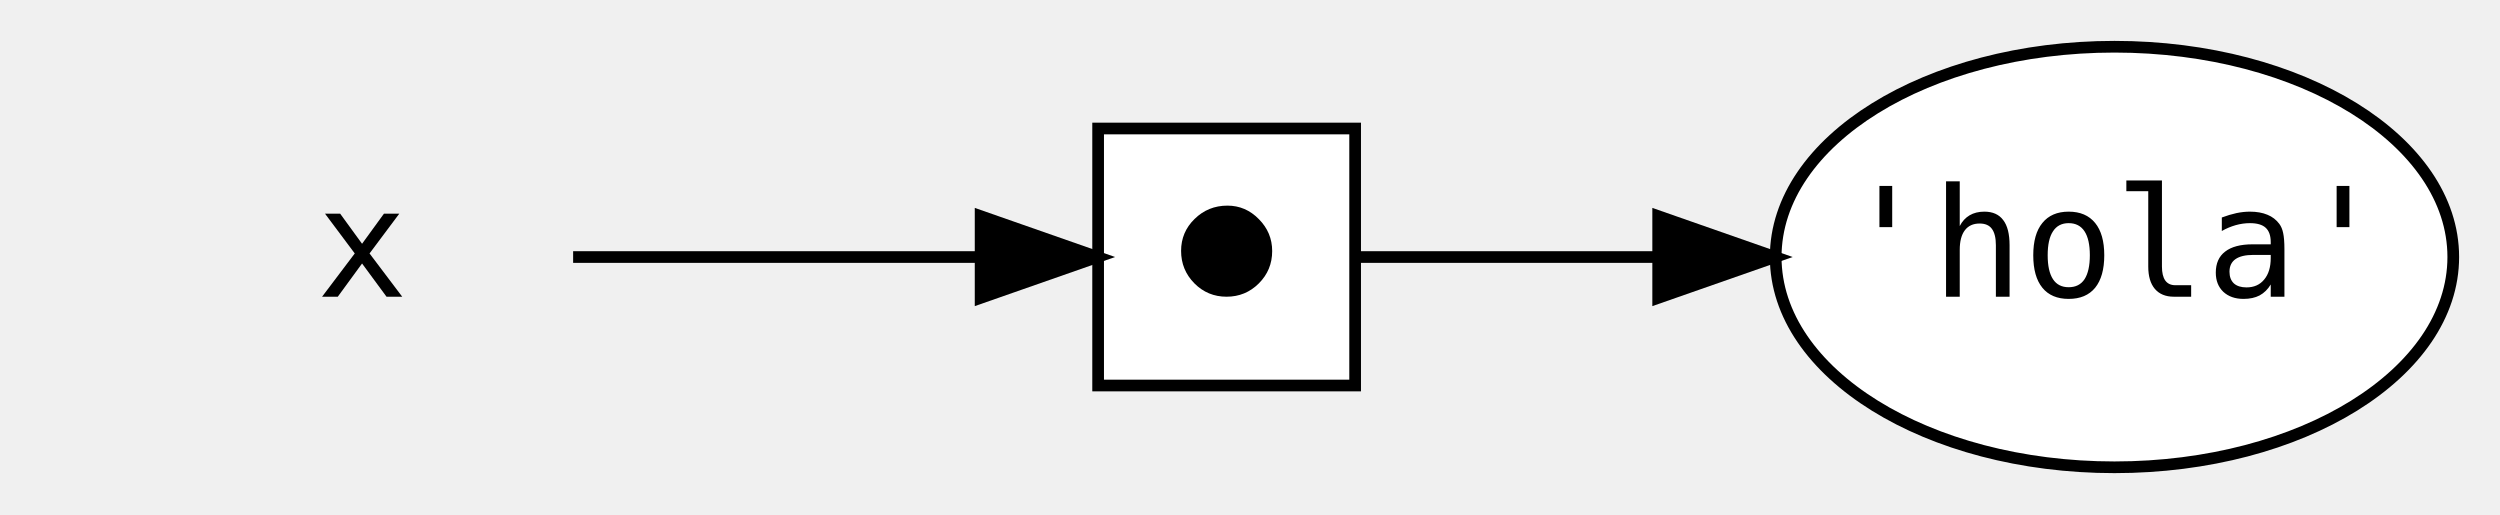
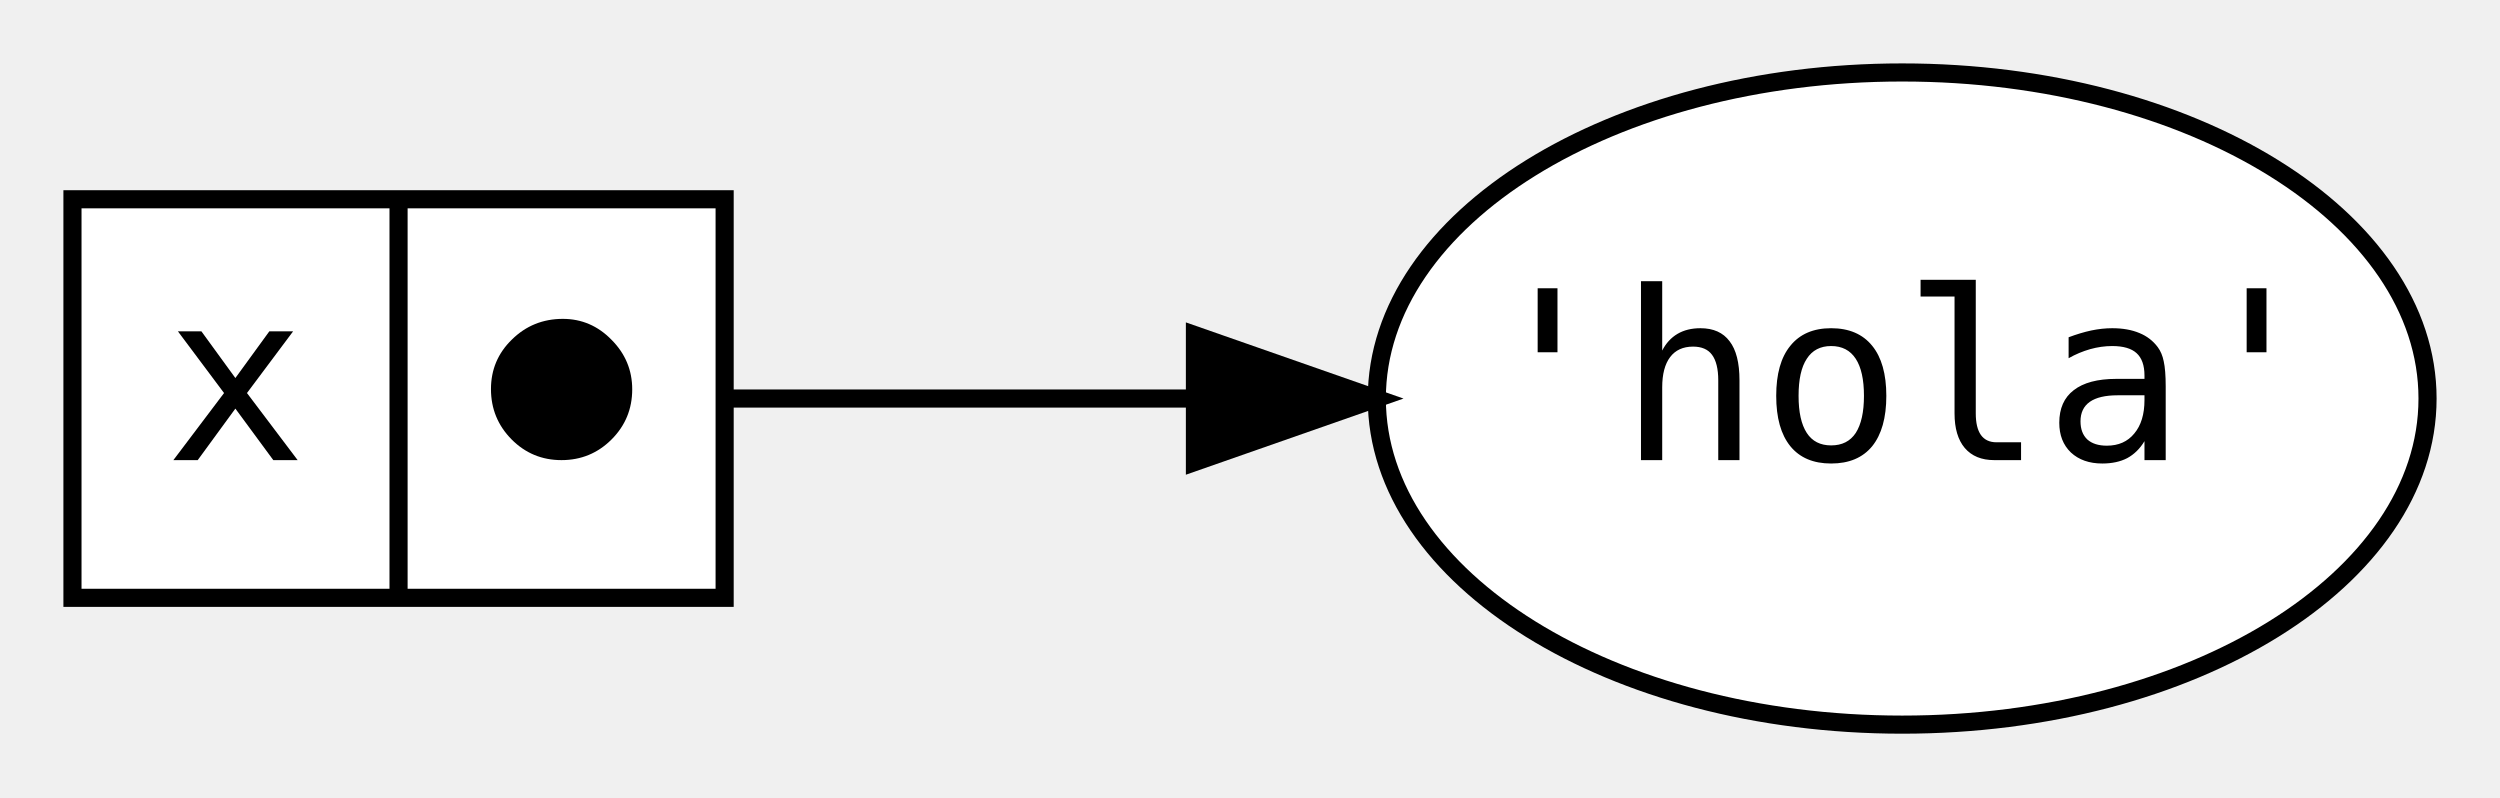
- <svg xmlns="http://www.w3.org/2000/svg" width="214pt" height="44pt" viewBox="0.00 0.00 214.00 44.00">
+ <svg xmlns="http://www.w3.org/2000/svg" width="138pt" height="44pt" viewBox="0.00 0.00 138.00 44.00">
  <g id="graph0" class="graph" transform="scale(1 1) rotate(0) translate(4 40)">
    <g id="node1" class="node">
-       <polygon fill="transparent" stroke="transparent" points="54,-36 0,-36 0,0 54,0 54,-36" />
-       <text text-anchor="middle" x="27" y="-14.6" font-family="monospace" font-size="13.00">x</text>
+       <polygon fill="white" stroke="black" points="0,-7 0,-29 36,-29 36,-7 0,-7" />
+       <text text-anchor="middle" x="9" y="-14.6" font-family="monospace" font-size="13.00">x</text>
+       <polyline fill="none" stroke="black" points="18,-7 18,-29 " />
+       <text text-anchor="middle" x="27" y="-14.6" font-family="monospace" font-size="13.00">⬤</text>
    </g>
    <g id="node2" class="node">
-       <polygon fill="white" stroke="black" points="112,-29 90,-29 90,-7 112,-7 112,-29" />
-       <text text-anchor="middle" x="101" y="-14.6" font-family="monospace" font-size="13.00">⬤</text>
+       <ellipse fill="white" stroke="black" cx="101" cy="-18" rx="29" ry="18" />
+       <text text-anchor="middle" x="101" y="-14.6" font-family="monospace" font-size="13.00">'hola'</text>
    </g>
    <g id="edge1" class="edge">
-       <path fill="none" stroke="black" d="M45.06,-18C55.43,-18 68.73,-18 79.65,-18" />
-       <polygon fill="black" stroke="black" points="79.94,-21.5 89.94,-18 79.94,-14.5 79.94,-21.5" />
-     </g>
-     <g id="node3" class="node">
-       <ellipse fill="white" stroke="black" cx="177" cy="-18" rx="29" ry="18" />
-       <text text-anchor="middle" x="177" y="-14.6" font-family="monospace" font-size="13.00">'hola'</text>
-     </g>
-     <g id="edge2" class="edge">
-       <path fill="none" stroke="black" d="M112.29,-18C119.06,-18 128.37,-18 137.8,-18" />
-       <polygon fill="black" stroke="black" points="137.94,-21.5 147.94,-18 137.94,-14.5 137.94,-21.5" />
+       <path fill="none" stroke="black" d="M36,-18C44.37,-18 53.36,-18 61.88,-18" />
+       <polygon fill="black" stroke="black" points="61.96,-21.5 71.96,-18 61.96,-14.5 61.96,-21.5" />
    </g>
  </g>
</svg>
